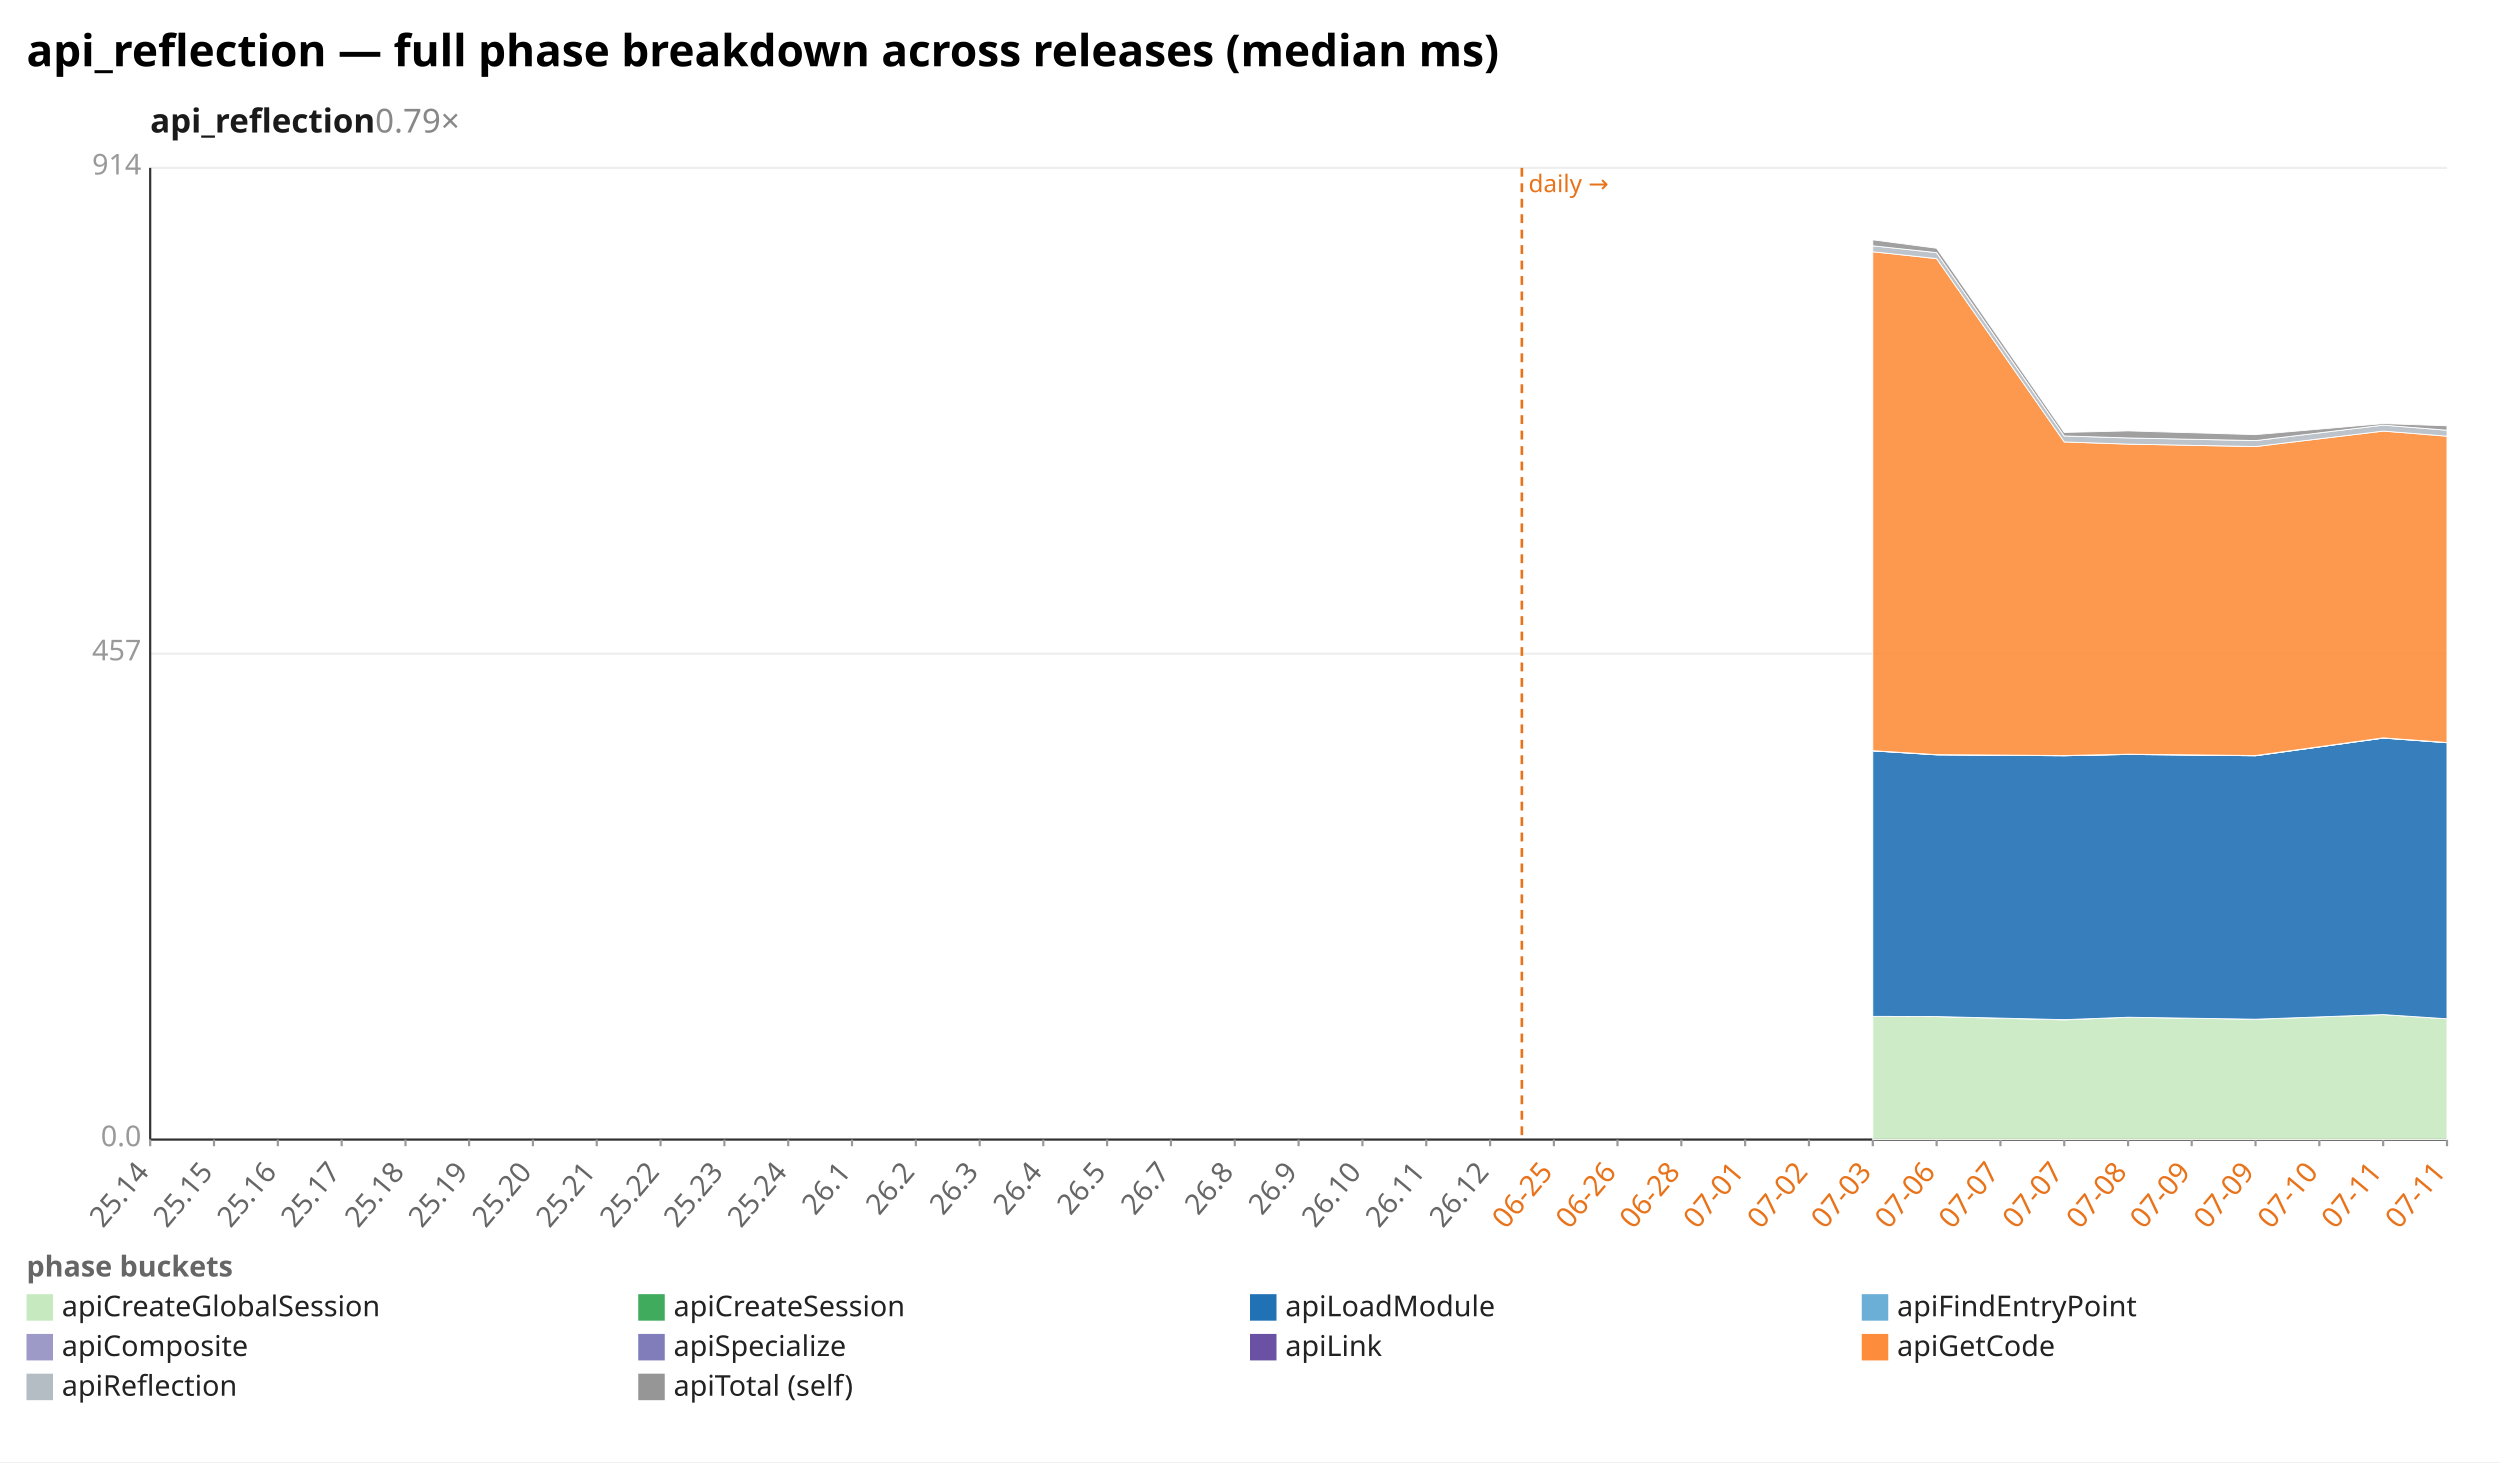
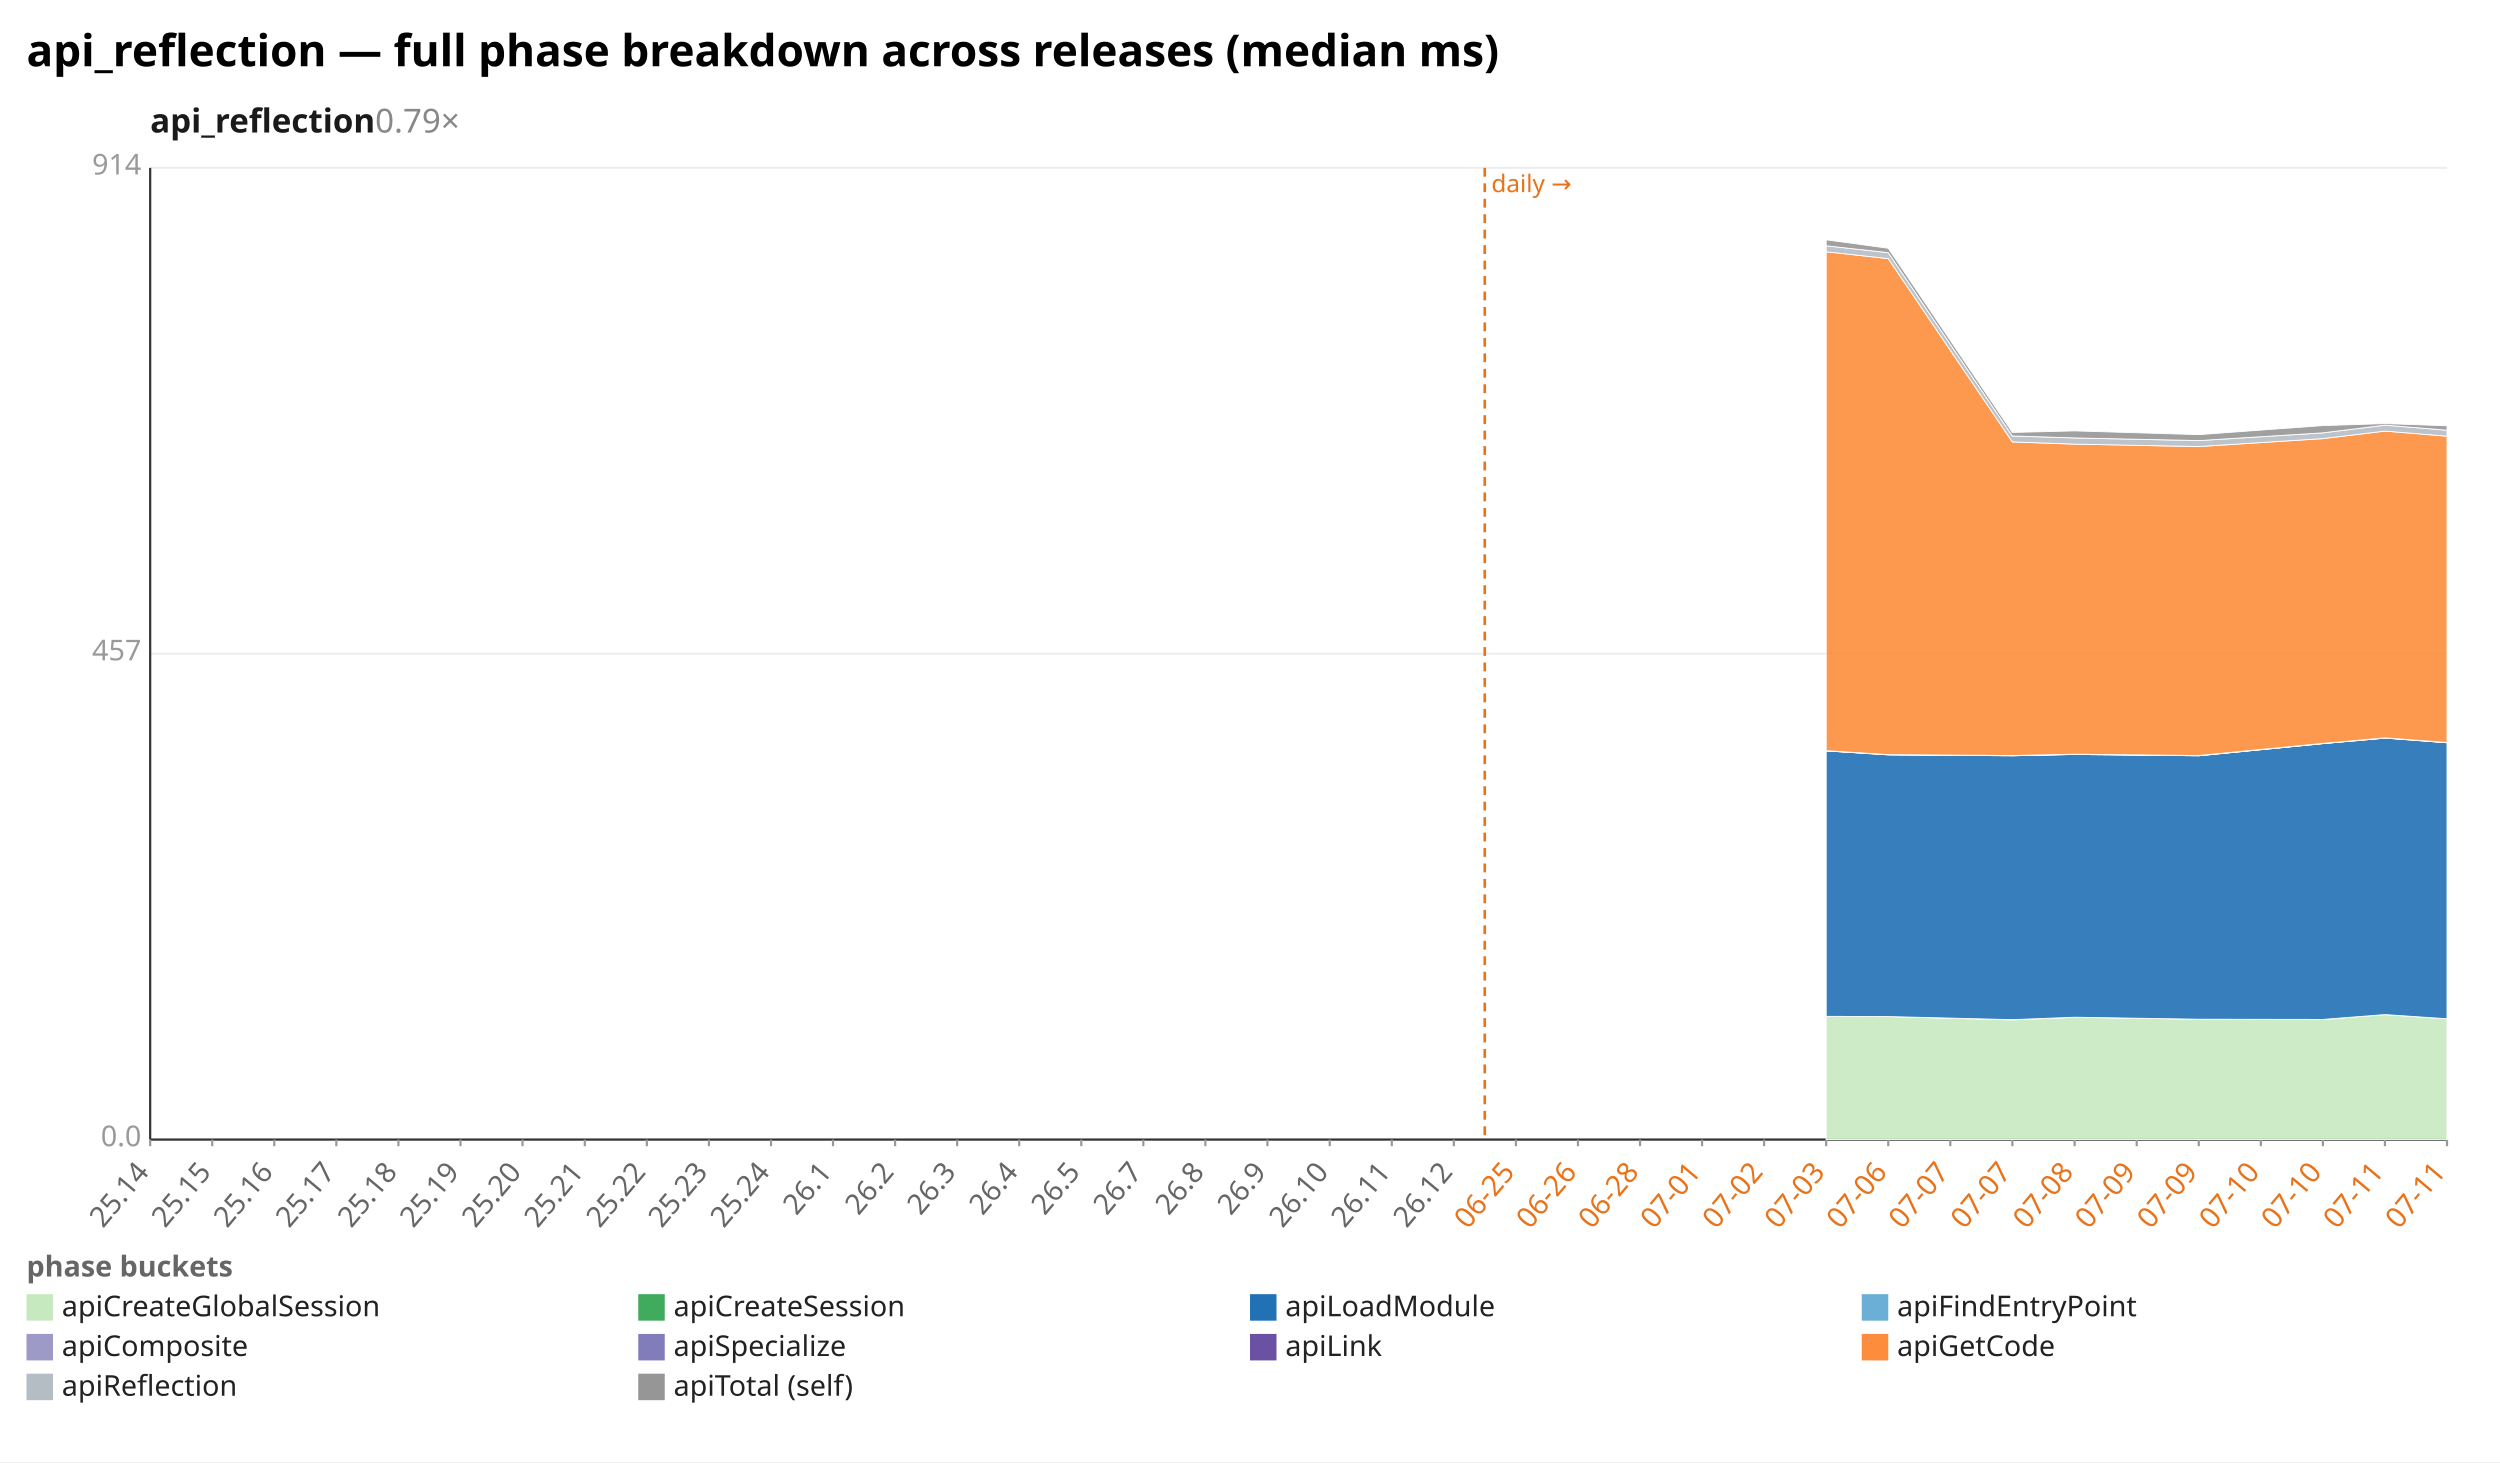
<svg xmlns="http://www.w3.org/2000/svg" width="1132" height="662" viewBox="0 0 1132 662" preserveAspectRatio="xMidYMid meet" font-family="sans-serif" font-size="13">
  <rect width="1132" height="662" fill="white" />
  <text x="12" y="30" font-size="20" font-weight="bold">api_reflection — full phase breakdown across releases (median ms)</text>
  <text x="68" y="60" font-size="15" font-weight="600" fill="#1a1a1a">api_reflection<tspan fill="#888" font-weight="400" text-decoration="none">  0.79×</tspan>
  </text>
  <line x1="68.0" y1="516.0" x2="1108.0" y2="516.0" stroke="#eee" />
  <text x="64.0" y="519.0" text-anchor="end" fill="#999">0.0</text>
  <line x1="68.0" y1="296.0" x2="1108.0" y2="296.0" stroke="#eee" />
  <text x="64.0" y="299.0" text-anchor="end" fill="#999">457</text>
  <line x1="68.0" y1="76.0" x2="1108.0" y2="76.0" stroke="#eee" />
  <text x="64.0" y="79.0" text-anchor="end" fill="#999">914</text>
  <line x1="68.0" y1="76.0" x2="68.0" y2="516.0" stroke="#333" />
  <line x1="68.0" y1="516.0" x2="1108.0" y2="516.0" stroke="#333" />
-   <line x1="689.1" y1="76.0" x2="689.1" y2="516.0" stroke="#e8731a" stroke-width="1.2" stroke-dasharray="4 3" />
-   <text x="692.1" y="87.0" fill="#e8731a" font-size="11">daily →</text>
+   <line x1="672.3" y1="76.0" x2="672.3" y2="516.0" stroke="#e8731a" stroke-width="1.2" stroke-dasharray="4 3" />
+   <text x="675.3" y="87.0" fill="#e8731a" font-size="11">daily →</text>
  <line x1="68.0" y1="516.0" x2="68.0" y2="519.0" stroke="#999" />
  <text x="68.0" y="531.0" text-anchor="end" fill="#666" transform="rotate(-50 68.0 531.0)">25.14</text>
-   <line x1="96.9" y1="516.0" x2="96.9" y2="519.0" stroke="#999" />
-   <text x="96.9" y="531.0" text-anchor="end" fill="#666" transform="rotate(-50 96.9 531.0)">25.15</text>
-   <line x1="125.8" y1="516.0" x2="125.8" y2="519.0" stroke="#999" />
-   <text x="125.8" y="531.0" text-anchor="end" fill="#666" transform="rotate(-50 125.8 531.0)">25.16</text>
-   <line x1="154.7" y1="516.0" x2="154.7" y2="519.0" stroke="#999" />
-   <text x="154.7" y="531.0" text-anchor="end" fill="#666" transform="rotate(-50 154.7 531.0)">25.17</text>
-   <line x1="183.6" y1="516.0" x2="183.6" y2="519.0" stroke="#999" />
-   <text x="183.6" y="531.0" text-anchor="end" fill="#666" transform="rotate(-50 183.6 531.0)">25.18</text>
-   <line x1="212.4" y1="516.0" x2="212.4" y2="519.0" stroke="#999" />
-   <text x="212.4" y="531.0" text-anchor="end" fill="#666" transform="rotate(-50 212.4 531.0)">25.19</text>
-   <line x1="241.3" y1="516.0" x2="241.3" y2="519.0" stroke="#999" />
-   <text x="241.3" y="531.0" text-anchor="end" fill="#666" transform="rotate(-50 241.3 531.0)">25.20</text>
-   <line x1="270.2" y1="516.0" x2="270.2" y2="519.0" stroke="#999" />
-   <text x="270.2" y="531.0" text-anchor="end" fill="#666" transform="rotate(-50 270.2 531.0)">25.21</text>
-   <line x1="299.1" y1="516.0" x2="299.1" y2="519.0" stroke="#999" />
-   <text x="299.1" y="531.0" text-anchor="end" fill="#666" transform="rotate(-50 299.1 531.0)">25.22</text>
-   <line x1="328.0" y1="516.0" x2="328.0" y2="519.0" stroke="#999" />
-   <text x="328.0" y="531.0" text-anchor="end" fill="#666" transform="rotate(-50 328.0 531.0)">25.23</text>
-   <line x1="356.9" y1="516.0" x2="356.9" y2="519.0" stroke="#999" />
-   <text x="356.9" y="531.0" text-anchor="end" fill="#666" transform="rotate(-50 356.9 531.0)">25.24</text>
-   <line x1="385.8" y1="516.0" x2="385.8" y2="519.0" stroke="#999" />
-   <text x="385.8" y="531.0" text-anchor="end" fill="#666" transform="rotate(-50 385.8 531.0)">26.1</text>
-   <line x1="414.7" y1="516.0" x2="414.7" y2="519.0" stroke="#999" />
-   <text x="414.7" y="531.0" text-anchor="end" fill="#666" transform="rotate(-50 414.7 531.0)">26.2</text>
-   <line x1="443.6" y1="516.0" x2="443.6" y2="519.0" stroke="#999" />
-   <text x="443.6" y="531.0" text-anchor="end" fill="#666" transform="rotate(-50 443.6 531.0)">26.3</text>
-   <line x1="472.4" y1="516.0" x2="472.4" y2="519.0" stroke="#999" />
-   <text x="472.4" y="531.0" text-anchor="end" fill="#666" transform="rotate(-50 472.4 531.0)">26.4</text>
-   <line x1="501.3" y1="516.0" x2="501.3" y2="519.0" stroke="#999" />
-   <text x="501.3" y="531.0" text-anchor="end" fill="#666" transform="rotate(-50 501.3 531.0)">26.5</text>
-   <line x1="530.2" y1="516.0" x2="530.2" y2="519.0" stroke="#999" />
-   <text x="530.2" y="531.0" text-anchor="end" fill="#666" transform="rotate(-50 530.2 531.0)">26.7</text>
-   <line x1="559.1" y1="516.0" x2="559.1" y2="519.0" stroke="#999" />
-   <text x="559.1" y="531.0" text-anchor="end" fill="#666" transform="rotate(-50 559.1 531.0)">26.8</text>
-   <line x1="588.0" y1="516.0" x2="588.0" y2="519.0" stroke="#999" />
-   <text x="588.0" y="531.0" text-anchor="end" fill="#666" transform="rotate(-50 588.0 531.0)">26.9</text>
-   <line x1="616.9" y1="516.0" x2="616.9" y2="519.0" stroke="#999" />
-   <text x="616.9" y="531.0" text-anchor="end" fill="#666" transform="rotate(-50 616.9 531.0)">26.10</text>
-   <line x1="645.8" y1="516.0" x2="645.8" y2="519.0" stroke="#999" />
-   <text x="645.8" y="531.0" text-anchor="end" fill="#666" transform="rotate(-50 645.8 531.0)">26.11</text>
-   <line x1="674.7" y1="516.0" x2="674.7" y2="519.0" stroke="#999" />
-   <text x="674.7" y="531.0" text-anchor="end" fill="#666" transform="rotate(-50 674.7 531.0)">26.12</text>
-   <line x1="703.6" y1="516.0" x2="703.6" y2="519.0" stroke="#999" />
-   <text x="703.6" y="531.0" text-anchor="end" fill="#e8731a" transform="rotate(-50 703.6 531.0)">06-25</text>
-   <line x1="732.4" y1="516.0" x2="732.4" y2="519.0" stroke="#999" />
-   <text x="732.4" y="531.0" text-anchor="end" fill="#e8731a" transform="rotate(-50 732.4 531.0)">06-26</text>
-   <line x1="761.3" y1="516.0" x2="761.3" y2="519.0" stroke="#999" />
-   <text x="761.3" y="531.0" text-anchor="end" fill="#e8731a" transform="rotate(-50 761.3 531.0)">06-28</text>
-   <line x1="790.2" y1="516.0" x2="790.2" y2="519.0" stroke="#999" />
-   <text x="790.2" y="531.0" text-anchor="end" fill="#e8731a" transform="rotate(-50 790.2 531.0)">07-01</text>
-   <line x1="819.1" y1="516.0" x2="819.1" y2="519.0" stroke="#999" />
-   <text x="819.1" y="531.0" text-anchor="end" fill="#e8731a" transform="rotate(-50 819.1 531.0)">07-02</text>
-   <line x1="848.0" y1="516.0" x2="848.0" y2="519.0" stroke="#999" />
-   <text x="848.0" y="531.0" text-anchor="end" fill="#e8731a" transform="rotate(-50 848.0 531.0)">07-03</text>
-   <line x1="876.9" y1="516.0" x2="876.9" y2="519.0" stroke="#999" />
-   <text x="876.9" y="531.0" text-anchor="end" fill="#e8731a" transform="rotate(-50 876.9 531.0)">07-06</text>
-   <line x1="905.8" y1="516.0" x2="905.8" y2="519.0" stroke="#999" />
-   <text x="905.8" y="531.0" text-anchor="end" fill="#e8731a" transform="rotate(-50 905.8 531.0)">07-07</text>
-   <line x1="934.7" y1="516.0" x2="934.7" y2="519.0" stroke="#999" />
-   <text x="934.7" y="531.0" text-anchor="end" fill="#e8731a" transform="rotate(-50 934.7 531.0)">07-07</text>
-   <line x1="963.6" y1="516.0" x2="963.6" y2="519.0" stroke="#999" />
-   <text x="963.6" y="531.0" text-anchor="end" fill="#e8731a" transform="rotate(-50 963.6 531.0)">07-08</text>
-   <line x1="992.4" y1="516.0" x2="992.4" y2="519.0" stroke="#999" />
-   <text x="992.4" y="531.0" text-anchor="end" fill="#e8731a" transform="rotate(-50 992.4 531.0)">07-09</text>
-   <line x1="1021.3" y1="516.0" x2="1021.3" y2="519.0" stroke="#999" />
-   <text x="1021.3" y="531.0" text-anchor="end" fill="#e8731a" transform="rotate(-50 1021.3 531.0)">07-09</text>
-   <line x1="1050.2" y1="516.0" x2="1050.2" y2="519.0" stroke="#999" />
-   <text x="1050.2" y="531.0" text-anchor="end" fill="#e8731a" transform="rotate(-50 1050.2 531.0)">07-10</text>
-   <line x1="1079.1" y1="516.0" x2="1079.1" y2="519.0" stroke="#999" />
-   <text x="1079.1" y="531.0" text-anchor="end" fill="#e8731a" transform="rotate(-50 1079.1 531.0)">07-11</text>
+   <line x1="96.1" y1="516.0" x2="96.1" y2="519.0" stroke="#999" />
+   <text x="96.1" y="531.0" text-anchor="end" fill="#666" transform="rotate(-50 96.1 531.0)">25.15</text>
+   <line x1="124.2" y1="516.0" x2="124.2" y2="519.0" stroke="#999" />
+   <text x="124.2" y="531.0" text-anchor="end" fill="#666" transform="rotate(-50 124.2 531.0)">25.16</text>
+   <line x1="152.3" y1="516.0" x2="152.3" y2="519.0" stroke="#999" />
+   <text x="152.3" y="531.0" text-anchor="end" fill="#666" transform="rotate(-50 152.3 531.0)">25.17</text>
+   <line x1="180.4" y1="516.0" x2="180.4" y2="519.0" stroke="#999" />
+   <text x="180.4" y="531.0" text-anchor="end" fill="#666" transform="rotate(-50 180.4 531.0)">25.18</text>
+   <line x1="208.5" y1="516.0" x2="208.5" y2="519.0" stroke="#999" />
+   <text x="208.5" y="531.0" text-anchor="end" fill="#666" transform="rotate(-50 208.5 531.0)">25.19</text>
+   <line x1="236.6" y1="516.0" x2="236.6" y2="519.0" stroke="#999" />
+   <text x="236.6" y="531.0" text-anchor="end" fill="#666" transform="rotate(-50 236.6 531.0)">25.20</text>
+   <line x1="264.8" y1="516.0" x2="264.8" y2="519.0" stroke="#999" />
+   <text x="264.8" y="531.0" text-anchor="end" fill="#666" transform="rotate(-50 264.8 531.0)">25.21</text>
+   <line x1="292.9" y1="516.0" x2="292.9" y2="519.0" stroke="#999" />
+   <text x="292.9" y="531.0" text-anchor="end" fill="#666" transform="rotate(-50 292.9 531.0)">25.22</text>
+   <line x1="321.0" y1="516.0" x2="321.0" y2="519.0" stroke="#999" />
+   <text x="321.0" y="531.0" text-anchor="end" fill="#666" transform="rotate(-50 321.0 531.0)">25.23</text>
+   <line x1="349.1" y1="516.0" x2="349.1" y2="519.0" stroke="#999" />
+   <text x="349.1" y="531.0" text-anchor="end" fill="#666" transform="rotate(-50 349.1 531.0)">25.24</text>
+   <line x1="377.2" y1="516.0" x2="377.2" y2="519.0" stroke="#999" />
+   <text x="377.2" y="531.0" text-anchor="end" fill="#666" transform="rotate(-50 377.2 531.0)">26.1</text>
+   <line x1="405.3" y1="516.0" x2="405.3" y2="519.0" stroke="#999" />
+   <text x="405.3" y="531.0" text-anchor="end" fill="#666" transform="rotate(-50 405.3 531.0)">26.2</text>
+   <line x1="433.4" y1="516.0" x2="433.4" y2="519.0" stroke="#999" />
+   <text x="433.4" y="531.0" text-anchor="end" fill="#666" transform="rotate(-50 433.4 531.0)">26.3</text>
+   <line x1="461.5" y1="516.0" x2="461.5" y2="519.0" stroke="#999" />
+   <text x="461.5" y="531.0" text-anchor="end" fill="#666" transform="rotate(-50 461.5 531.0)">26.4</text>
+   <line x1="489.6" y1="516.0" x2="489.6" y2="519.0" stroke="#999" />
+   <text x="489.6" y="531.0" text-anchor="end" fill="#666" transform="rotate(-50 489.6 531.0)">26.5</text>
+   <line x1="517.7" y1="516.0" x2="517.7" y2="519.0" stroke="#999" />
+   <text x="517.7" y="531.0" text-anchor="end" fill="#666" transform="rotate(-50 517.7 531.0)">26.7</text>
+   <line x1="545.8" y1="516.0" x2="545.8" y2="519.0" stroke="#999" />
+   <text x="545.8" y="531.0" text-anchor="end" fill="#666" transform="rotate(-50 545.8 531.0)">26.8</text>
+   <line x1="573.9" y1="516.0" x2="573.9" y2="519.0" stroke="#999" />
+   <text x="573.9" y="531.0" text-anchor="end" fill="#666" transform="rotate(-50 573.9 531.0)">26.9</text>
+   <line x1="602.1" y1="516.0" x2="602.1" y2="519.0" stroke="#999" />
+   <text x="602.1" y="531.0" text-anchor="end" fill="#666" transform="rotate(-50 602.1 531.0)">26.10</text>
+   <line x1="630.2" y1="516.0" x2="630.2" y2="519.0" stroke="#999" />
+   <text x="630.2" y="531.0" text-anchor="end" fill="#666" transform="rotate(-50 630.2 531.0)">26.11</text>
+   <line x1="658.3" y1="516.0" x2="658.3" y2="519.0" stroke="#999" />
+   <text x="658.3" y="531.0" text-anchor="end" fill="#666" transform="rotate(-50 658.3 531.0)">26.12</text>
+   <line x1="686.4" y1="516.0" x2="686.4" y2="519.0" stroke="#999" />
+   <text x="686.4" y="531.0" text-anchor="end" fill="#e8731a" transform="rotate(-50 686.4 531.0)">06-25</text>
+   <line x1="714.5" y1="516.0" x2="714.5" y2="519.0" stroke="#999" />
+   <text x="714.5" y="531.0" text-anchor="end" fill="#e8731a" transform="rotate(-50 714.5 531.0)">06-26</text>
+   <line x1="742.6" y1="516.0" x2="742.6" y2="519.0" stroke="#999" />
+   <text x="742.6" y="531.0" text-anchor="end" fill="#e8731a" transform="rotate(-50 742.6 531.0)">06-28</text>
+   <line x1="770.7" y1="516.0" x2="770.7" y2="519.0" stroke="#999" />
+   <text x="770.7" y="531.0" text-anchor="end" fill="#e8731a" transform="rotate(-50 770.7 531.0)">07-01</text>
+   <line x1="798.8" y1="516.0" x2="798.8" y2="519.0" stroke="#999" />
+   <text x="798.8" y="531.0" text-anchor="end" fill="#e8731a" transform="rotate(-50 798.8 531.0)">07-02</text>
+   <line x1="826.9" y1="516.0" x2="826.9" y2="519.0" stroke="#999" />
+   <text x="826.9" y="531.0" text-anchor="end" fill="#e8731a" transform="rotate(-50 826.9 531.0)">07-03</text>
+   <line x1="855.0" y1="516.0" x2="855.0" y2="519.0" stroke="#999" />
+   <text x="855.0" y="531.0" text-anchor="end" fill="#e8731a" transform="rotate(-50 855.0 531.0)">07-06</text>
+   <line x1="883.1" y1="516.0" x2="883.1" y2="519.0" stroke="#999" />
+   <text x="883.1" y="531.0" text-anchor="end" fill="#e8731a" transform="rotate(-50 883.1 531.0)">07-07</text>
+   <line x1="911.2" y1="516.0" x2="911.2" y2="519.0" stroke="#999" />
+   <text x="911.2" y="531.0" text-anchor="end" fill="#e8731a" transform="rotate(-50 911.2 531.0)">07-07</text>
+   <line x1="939.4" y1="516.0" x2="939.4" y2="519.0" stroke="#999" />
+   <text x="939.4" y="531.0" text-anchor="end" fill="#e8731a" transform="rotate(-50 939.4 531.0)">07-08</text>
+   <line x1="967.5" y1="516.0" x2="967.5" y2="519.0" stroke="#999" />
+   <text x="967.5" y="531.0" text-anchor="end" fill="#e8731a" transform="rotate(-50 967.5 531.0)">07-09</text>
+   <line x1="995.6" y1="516.0" x2="995.6" y2="519.0" stroke="#999" />
+   <text x="995.6" y="531.0" text-anchor="end" fill="#e8731a" transform="rotate(-50 995.6 531.0)">07-09</text>
+   <line x1="1023.7" y1="516.0" x2="1023.7" y2="519.0" stroke="#999" />
+   <text x="1023.7" y="531.0" text-anchor="end" fill="#e8731a" transform="rotate(-50 1023.7 531.0)">07-10</text>
+   <line x1="1051.8" y1="516.0" x2="1051.8" y2="519.0" stroke="#999" />
+   <text x="1051.8" y="531.0" text-anchor="end" fill="#e8731a" transform="rotate(-50 1051.8 531.0)">07-10</text>
+   <line x1="1079.9" y1="516.0" x2="1079.9" y2="519.0" stroke="#999" />
+   <text x="1079.9" y="531.0" text-anchor="end" fill="#e8731a" transform="rotate(-50 1079.9 531.0)">07-11</text>
  <line x1="1108.0" y1="516.0" x2="1108.0" y2="519.0" stroke="#999" />
  <text x="1108.0" y="531.0" text-anchor="end" fill="#e8731a" transform="rotate(-50 1108.0 531.0)">07-11</text>
-   <polygon points="848.0,460.2 876.9,460.3 934.7,461.8 963.6,460.6 1021.3,461.5 1079.1,459.4 1108.0,461.3 1108.0,516.0 1079.1,516.0 1021.3,516.0 963.6,516.0 934.7,516.0 876.9,516.0 848.0,516.0" fill="#c7e9c0" fill-opacity="0.9" stroke="#fff" stroke-width="0.4" />
-   <polygon points="848.0,460.2 876.9,460.3 934.7,461.7 963.6,460.6 1021.3,461.5 1079.1,459.4 1108.0,461.3 1108.0,461.3 1079.1,459.4 1021.3,461.5 963.6,460.6 934.7,461.8 876.9,460.3 848.0,460.2" fill="#41ab5d" fill-opacity="0.9" stroke="#fff" stroke-width="0.4" />
-   <polygon points="848.0,340.0 876.9,341.8 934.7,342.2 963.6,341.6 1021.3,342.2 1079.1,334.2 1108.0,336.3 1108.0,461.3 1079.1,459.4 1021.3,461.5 963.6,460.6 934.7,461.7 876.9,460.3 848.0,460.2" fill="#2171b5" fill-opacity="0.9" stroke="#fff" stroke-width="0.4" />
-   <polygon points="848.0,340.0 876.9,341.7 934.7,342.2 963.6,341.6 1021.3,342.2 1079.1,334.2 1108.0,336.3 1108.0,336.3 1079.1,334.2 1021.3,342.2 963.6,341.6 934.7,342.2 876.9,341.8 848.0,340.0" fill="#6baed6" fill-opacity="0.9" stroke="#fff" stroke-width="0.4" />
-   <polygon points="848.0,339.9 876.9,341.7 934.7,342.1 963.6,341.5 1021.3,342.1 1079.1,334.1 1108.0,336.2 1108.0,336.3 1079.1,334.2 1021.3,342.2 963.6,341.6 934.7,342.2 876.9,341.7 848.0,340.0" fill="#9e9ac8" fill-opacity="0.9" stroke="#fff" stroke-width="0.4" />
-   <polygon points="848.0,339.9 876.9,341.7 934.7,342.1 963.6,341.5 1021.3,342.1 1079.1,334.1 1108.0,336.2 1108.0,336.2 1079.1,334.1 1021.3,342.1 963.6,341.5 934.7,342.1 876.9,341.7 848.0,339.9" fill="#6a51a3" fill-opacity="0.9" stroke="#fff" stroke-width="0.4" />
-   <polygon points="848.0,114.0 876.9,117.1 934.7,200.1 963.6,201.1 1021.3,202.2 1079.1,195.2 1108.0,197.5 1108.0,336.2 1079.1,334.1 1021.3,342.1 963.6,341.5 934.7,342.1 876.9,341.7 848.0,339.9" fill="#fd8d3c" fill-opacity="0.9" stroke="#fff" stroke-width="0.4" />
-   <polygon points="848.0,111.3 876.9,114.4 934.7,197.4 963.6,198.3 1021.3,199.5 1079.1,192.5 1108.0,194.8 1108.0,197.5 1079.1,195.2 1021.3,202.2 963.6,201.1 934.7,200.1 876.9,117.1 848.0,114.0" fill="#b5bdc4" fill-opacity="0.9" stroke="#fff" stroke-width="0.4" />
-   <polygon points="848.0,108.6 876.9,112.4 934.7,195.8 963.6,195.1 1021.3,196.8 1079.1,191.8 1108.0,192.8 1108.0,194.8 1079.1,192.5 1021.3,199.5 963.6,198.3 934.7,197.4 876.9,114.4 848.0,111.3" fill="#969696" fill-opacity="0.9" stroke="#fff" stroke-width="0.4" />
+   <polygon points="826.9,460.2 855.0,460.3 911.2,461.8 939.4,460.6 995.6,461.5 1051.8,461.6 1079.9,459.4 1108.0,461.3 1108.0,516.0 1079.9,516.0 1051.8,516.0 995.6,516.0 939.4,516.0 911.2,516.0 855.0,516.0 826.9,516.0" fill="#c7e9c0" fill-opacity="0.9" stroke="#fff" stroke-width="0.4" />
+   <polygon points="826.9,460.2 855.0,460.3 911.2,461.7 939.4,460.6 995.6,461.5 1051.8,461.6 1079.9,459.4 1108.0,461.3 1108.0,461.3 1079.9,459.4 1051.8,461.6 995.6,461.5 939.4,460.6 911.2,461.8 855.0,460.3 826.9,460.2" fill="#41ab5d" fill-opacity="0.9" stroke="#fff" stroke-width="0.4" />
+   <polygon points="826.9,340.0 855.0,341.8 911.2,342.2 939.4,341.6 995.6,342.2 1051.8,336.7 1079.9,334.2 1108.0,336.3 1108.0,461.3 1079.9,459.4 1051.8,461.6 995.6,461.5 939.4,460.6 911.2,461.7 855.0,460.3 826.9,460.2" fill="#2171b5" fill-opacity="0.9" stroke="#fff" stroke-width="0.4" />
+   <polygon points="826.9,340.0 855.0,341.7 911.2,342.2 939.4,341.6 995.6,342.2 1051.8,336.7 1079.9,334.2 1108.0,336.3 1108.0,336.3 1079.9,334.2 1051.8,336.7 995.6,342.2 939.4,341.6 911.2,342.2 855.0,341.8 826.9,340.0" fill="#6baed6" fill-opacity="0.9" stroke="#fff" stroke-width="0.4" />
+   <polygon points="826.9,339.9 855.0,341.7 911.2,342.1 939.4,341.5 995.6,342.1 1051.8,336.6 1079.9,334.1 1108.0,336.2 1108.0,336.3 1079.9,334.2 1051.8,336.7 995.6,342.2 939.4,341.6 911.2,342.2 855.0,341.7 826.9,340.0" fill="#9e9ac8" fill-opacity="0.9" stroke="#fff" stroke-width="0.4" />
+   <polygon points="826.9,339.9 855.0,341.7 911.2,342.1 939.4,341.5 995.6,342.1 1051.8,336.6 1079.9,334.1 1108.0,336.2 1108.0,336.2 1079.9,334.1 1051.8,336.6 995.6,342.1 939.4,341.5 911.2,342.1 855.0,341.7 826.9,339.9" fill="#6a51a3" fill-opacity="0.9" stroke="#fff" stroke-width="0.4" />
+   <polygon points="826.9,114.0 855.0,117.1 911.2,200.1 939.4,201.1 995.6,202.2 1051.8,198.6 1079.9,195.2 1108.0,197.5 1108.0,336.2 1079.9,334.1 1051.8,336.6 995.6,342.1 939.4,341.5 911.2,342.1 855.0,341.7 826.9,339.9" fill="#fd8d3c" fill-opacity="0.9" stroke="#fff" stroke-width="0.4" />
+   <polygon points="826.9,111.3 855.0,114.4 911.2,197.4 939.4,198.3 995.6,199.5 1051.8,196.0 1079.9,192.5 1108.0,194.8 1108.0,197.5 1079.9,195.2 1051.8,198.6 995.6,202.2 939.4,201.1 911.2,200.1 855.0,117.1 826.9,114.0" fill="#b5bdc4" fill-opacity="0.9" stroke="#fff" stroke-width="0.4" />
+   <polygon points="826.9,108.6 855.0,112.4 911.2,195.8 939.4,195.1 995.6,196.8 1051.8,192.7 1079.9,191.8 1108.0,192.8 1108.0,194.8 1079.9,192.5 1051.8,196.0 995.6,199.5 939.4,198.3 911.2,197.4 855.0,114.4 826.9,111.3" fill="#969696" fill-opacity="0.9" stroke="#fff" stroke-width="0.4" />
  <text x="12" y="578" fill="#666" font-weight="600">phase buckets</text>
  <rect x="12" y="586" width="12" height="12" fill="#c7e9c0" />
  <text x="28" y="596" fill="#222">apiCreateGlobalSession</text>
  <rect x="289" y="586" width="12" height="12" fill="#41ab5d" />
  <text x="305" y="596" fill="#222">apiCreateSession</text>
  <rect x="566" y="586" width="12" height="12" fill="#2171b5" />
  <text x="582" y="596" fill="#222">apiLoadModule</text>
  <rect x="843" y="586" width="12" height="12" fill="#6baed6" />
  <text x="859" y="596" fill="#222">apiFindEntryPoint</text>
  <rect x="12" y="604" width="12" height="12" fill="#9e9ac8" />
  <text x="28" y="614" fill="#222">apiComposite</text>
  <rect x="289" y="604" width="12" height="12" fill="#807dba" />
  <text x="305" y="614" fill="#222">apiSpecialize</text>
  <rect x="566" y="604" width="12" height="12" fill="#6a51a3" />
  <text x="582" y="614" fill="#222">apiLink</text>
  <rect x="843" y="604" width="12" height="12" fill="#fd8d3c" />
  <text x="859" y="614" fill="#222">apiGetCode</text>
  <rect x="12" y="622" width="12" height="12" fill="#b5bdc4" />
  <text x="28" y="632" fill="#222">apiReflection</text>
  <rect x="289" y="622" width="12" height="12" fill="#969696" />
  <text x="305" y="632" fill="#222">apiTotal (self)</text>
</svg>
